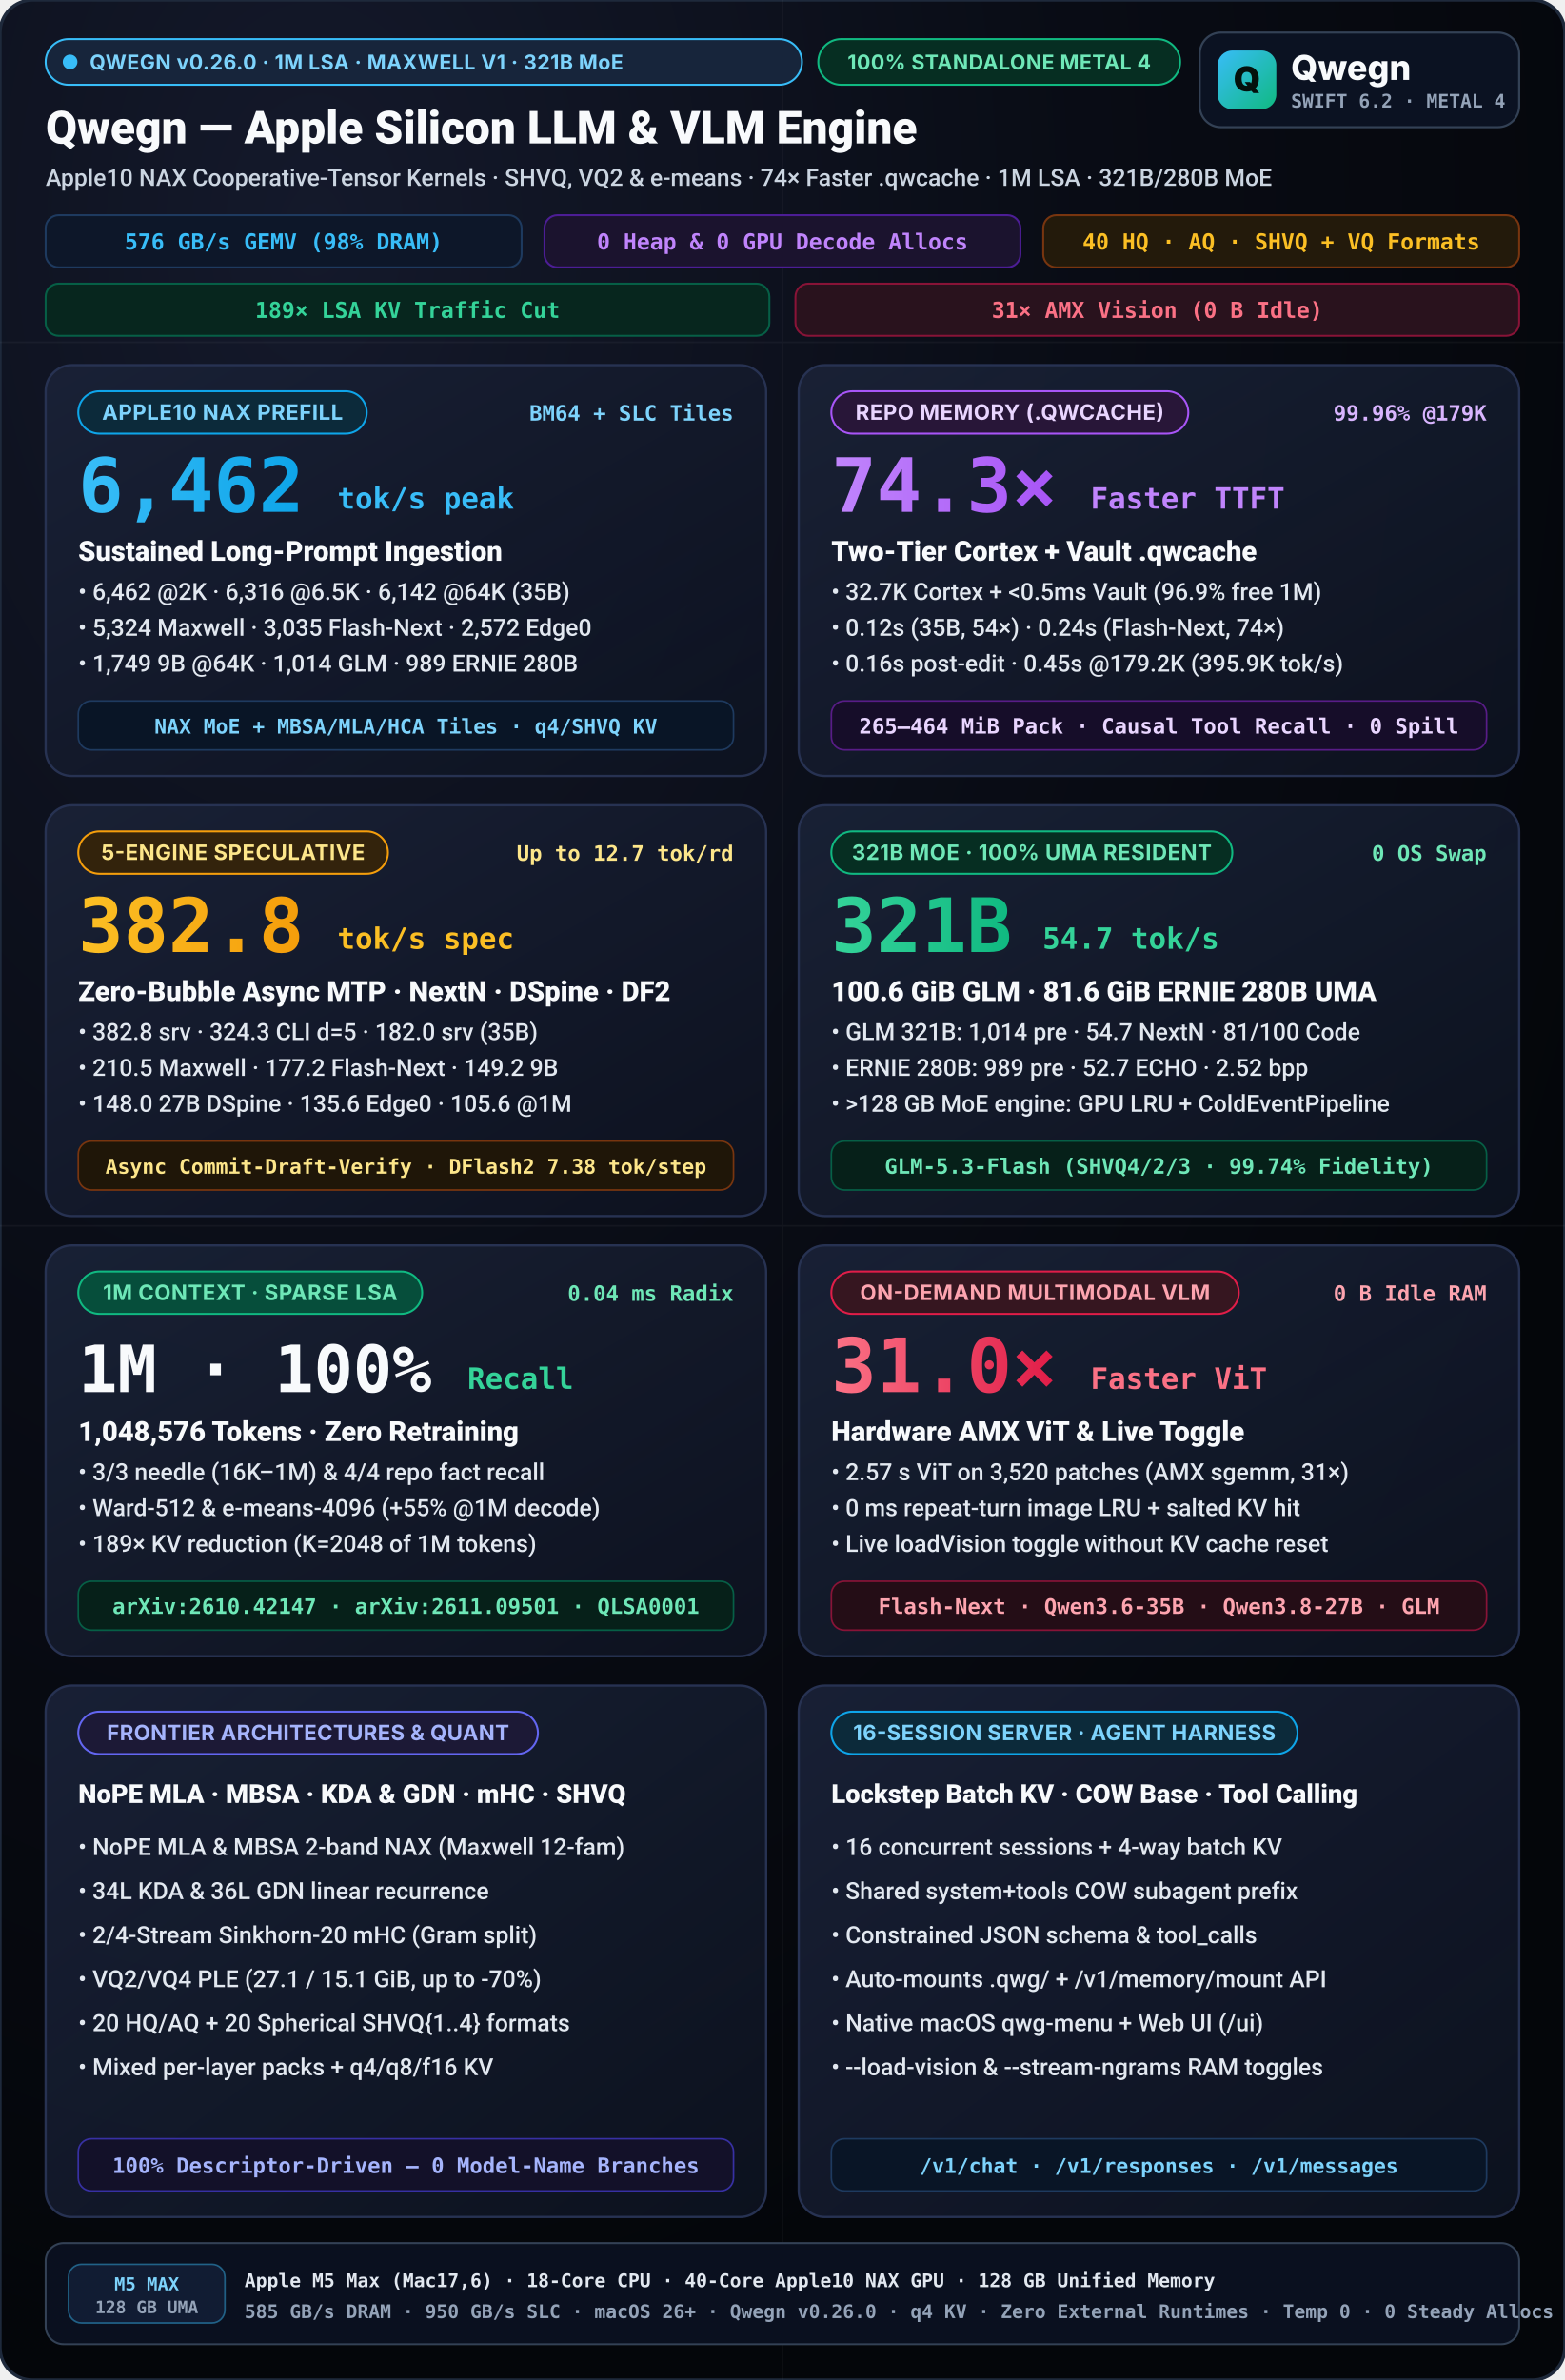
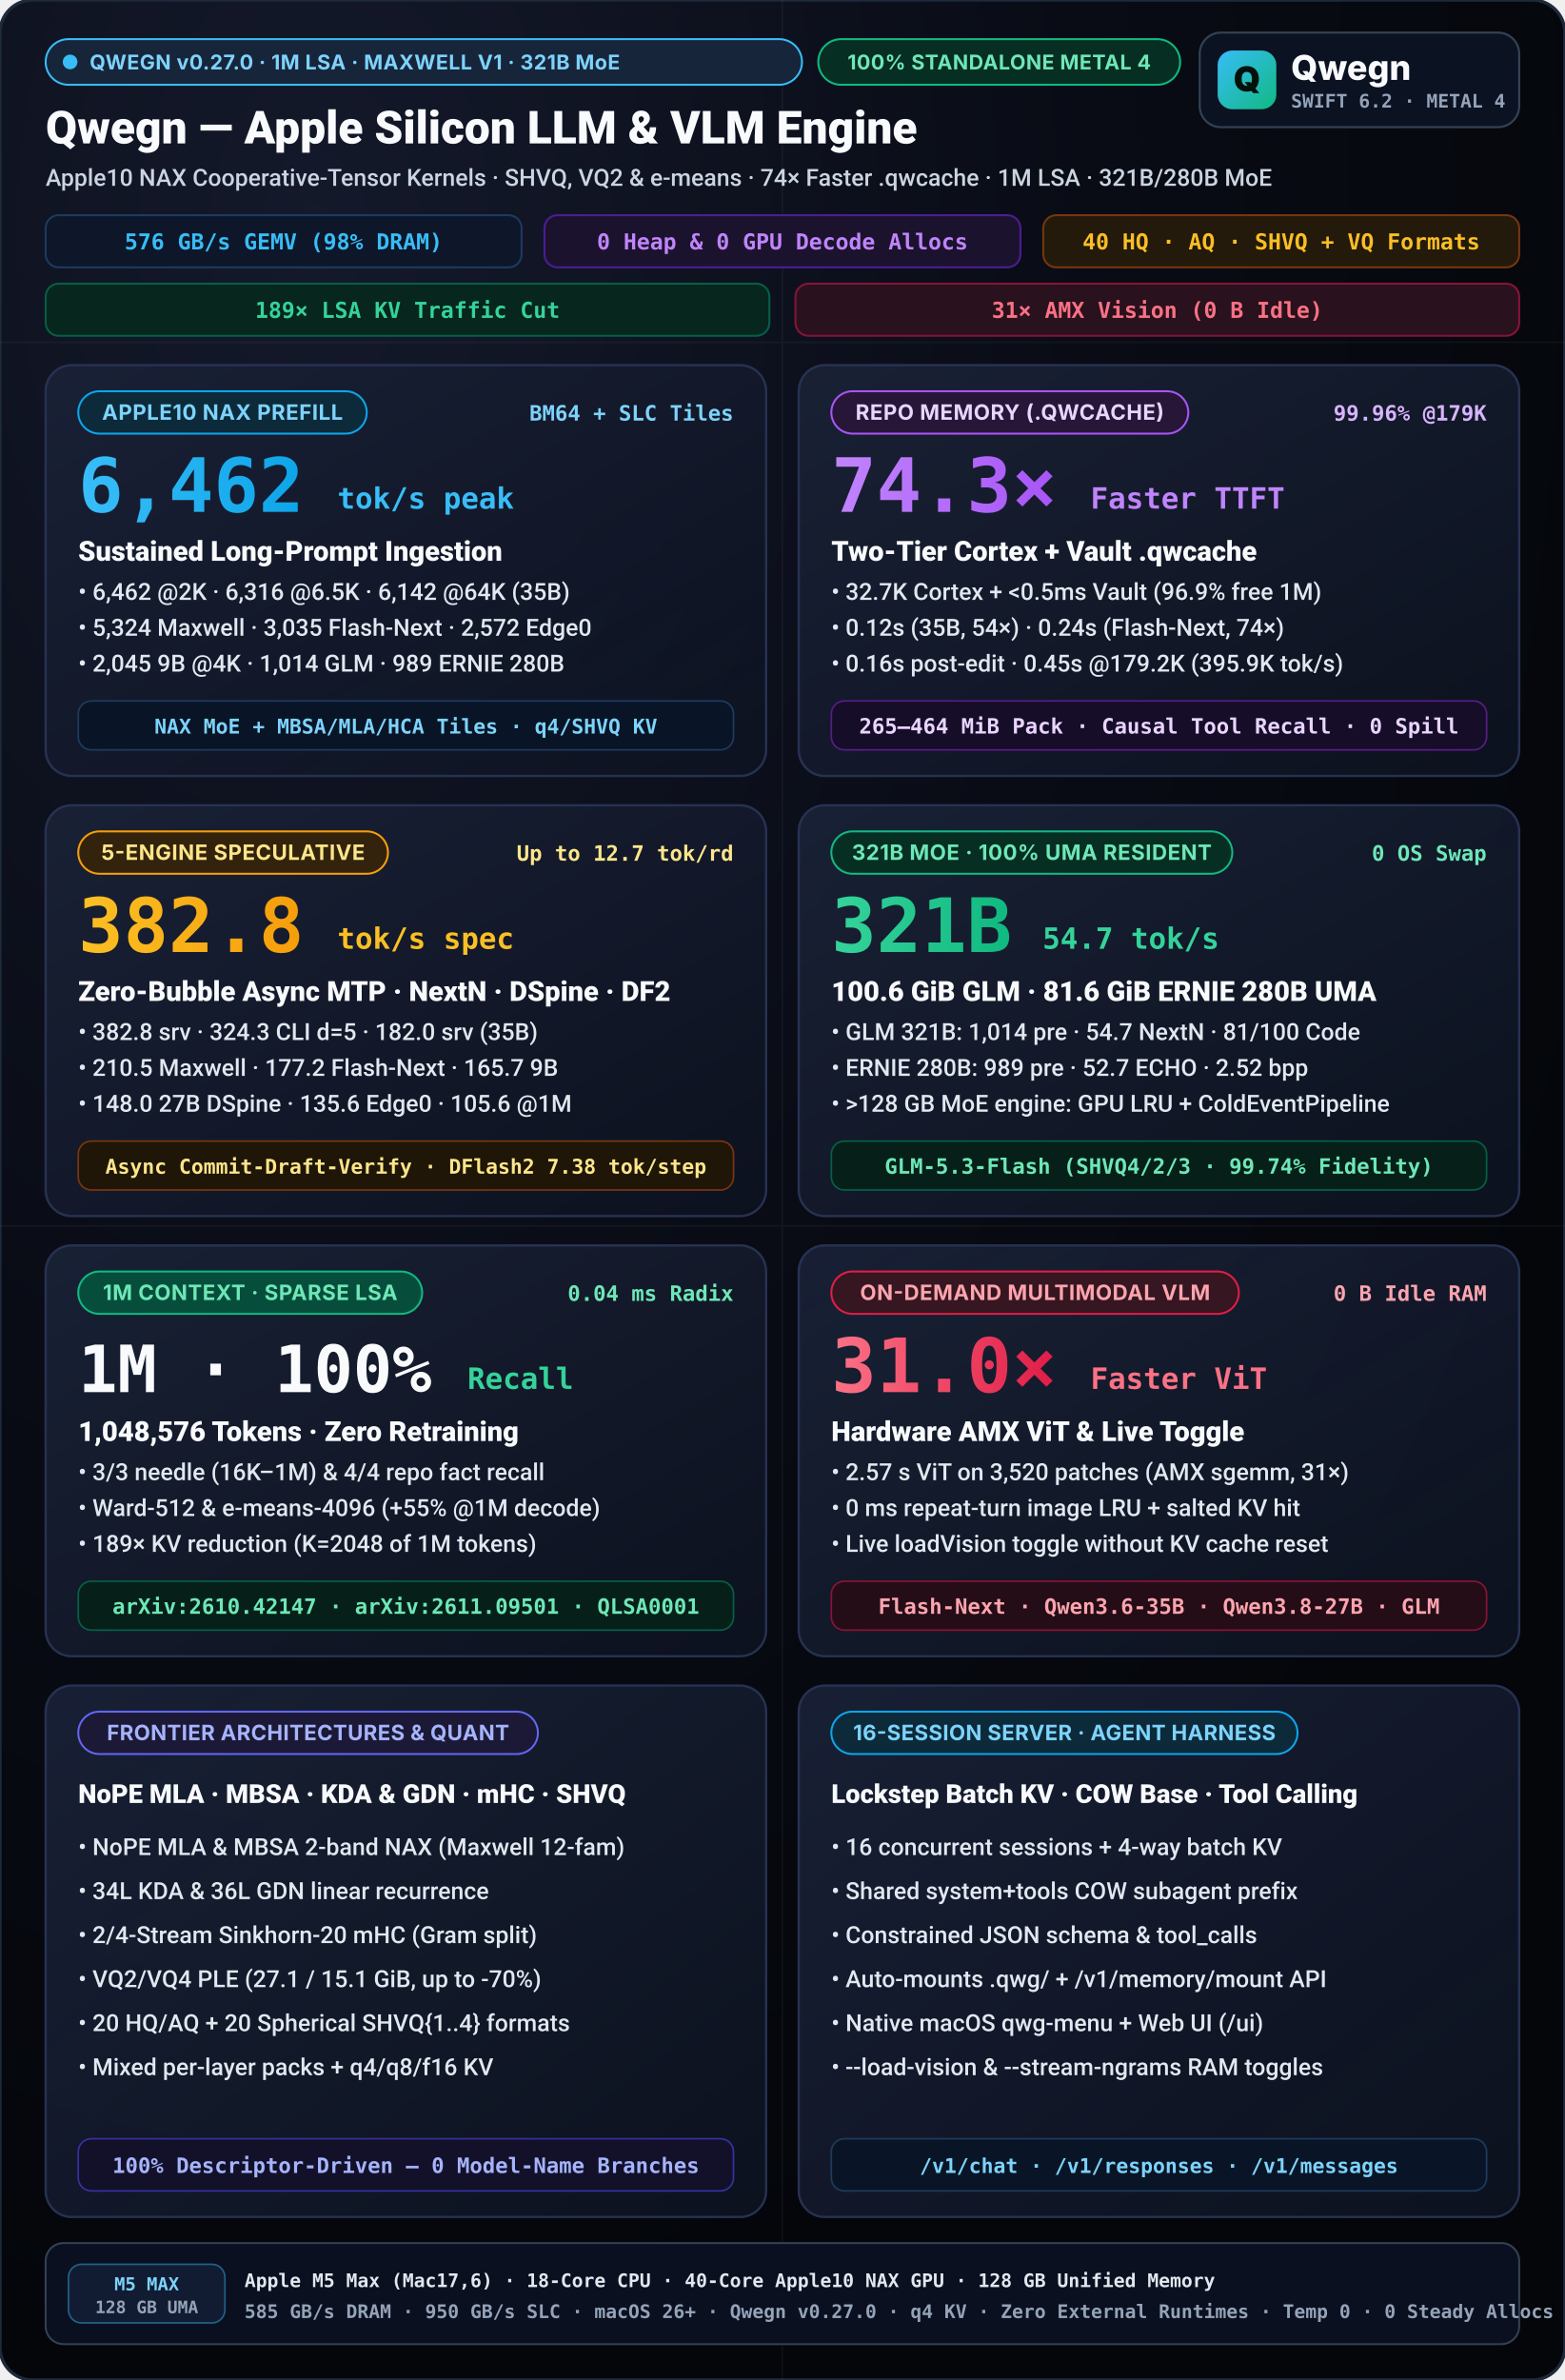
<svg xmlns="http://www.w3.org/2000/svg" viewBox="0 0 960 1460" width="960" height="1460">
  <defs>
    <radialGradient id="bgGlow" cx="20%" cy="10%" r="90%">
      <stop offset="0%" stop-color="#14192b" />
      <stop offset="55%" stop-color="#090c15" />
      <stop offset="100%" stop-color="#04060a" />
    </radialGradient>
    <linearGradient id="cardGrad" x1="0%" y1="0%" x2="100%" y2="100%">
      <stop offset="0%" stop-color="#192136" stop-opacity="0.96" />
      <stop offset="100%" stop-color="#0d1220" stop-opacity="0.90" />
    </linearGradient>
    <linearGradient id="cyanGrad" x1="0%" y1="0%" x2="100%" y2="0%">
      <stop offset="0%" stop-color="#38bdf8" />
      <stop offset="100%" stop-color="#0ea5e9" />
    </linearGradient>
    <linearGradient id="purpleGrad" x1="0%" y1="0%" x2="100%" y2="0%">
      <stop offset="0%" stop-color="#c084fc" />
      <stop offset="100%" stop-color="#a855f7" />
    </linearGradient>
    <linearGradient id="amberGrad" x1="0%" y1="0%" x2="100%" y2="0%">
      <stop offset="0%" stop-color="#fbbf24" />
      <stop offset="100%" stop-color="#f59e0b" />
    </linearGradient>
    <linearGradient id="emeraldGrad" x1="0%" y1="0%" x2="100%" y2="0%">
      <stop offset="0%" stop-color="#34d399" />
      <stop offset="100%" stop-color="#10b981" />
    </linearGradient>
    <linearGradient id="roseGrad" x1="0%" y1="0%" x2="100%" y2="0%">
      <stop offset="0%" stop-color="#fb7185" />
      <stop offset="100%" stop-color="#e11d48" />
    </linearGradient>
    <linearGradient id="mark" x1="0" y1="0" x2="1" y2="1">
      <stop offset="0%" stop-color="#38bdf8" />
      <stop offset="100%" stop-color="#10b981" />
    </linearGradient>
  </defs>
  <style>
    svg { text-rendering: geometricPrecision; -webkit-font-smoothing: antialiased; }
    .title { font-family: -apple-system, BlinkMacSystemFont, "SF Pro Display", "Segoe UI", Roboto, sans-serif; font-weight: 800; }
    .subtitle { font-family: -apple-system, BlinkMacSystemFont, "SF Pro Text", "Segoe UI", Roboto, sans-serif; font-weight: 500; }
    .sans { font-family: -apple-system, BlinkMacSystemFont, "SF Pro Display", "Inter", "Segoe UI", system-ui, sans-serif; }
    .mono { font-family: "SF Mono", "JetBrains Mono", Menlo, Consolas, monospace; font-weight: 600; }
  </style>
  <rect width="960" height="1460" rx="20" fill="url(#bgGlow)" stroke="#1e293b" stroke-width="2" />
  <g opacity="0.04" stroke="#ffffff" stroke-width="1">
    <line x1="0" y1="210" x2="960" y2="210" />
    <line x1="0" y1="752" x2="960" y2="752" />
    <line x1="480" y1="0" x2="480" y2="1460" />
  </g>
  <g transform="translate(28, 24)">
    <rect x="0.0" y="0.0" width="464" height="28" rx="14.0" fill="#17253b" stroke="#38bdf8" stroke-width="1.2" />
    <circle cx="15.0" cy="14.0" r="4.5" fill="#38bdf8" />
-     <text x="27.0" y="18.6" class="sans" font-size="12.5" font-weight="700" fill="#7dd3fc" letter-spacing="0.25">QWEGN v0.26.0 · 1M LSA · MAXWELL V1 · 321B MoE</text>
+     <text x="27.0" y="18.6" class="sans" font-size="12.5" font-weight="700" fill="#7dd3fc" letter-spacing="0.25">QWEGN v0.27.0 · 1M LSA · MAXWELL V1 · 321B MoE</text>
    <rect x="474.0" y="0.0" width="222" height="28" rx="14.0" fill="#062e22" stroke="#10b981" stroke-width="1.2" />
    <text x="585.0" y="18.6" text-anchor="middle" class="sans" font-size="12.5" font-weight="700" fill="#6ee7b7" letter-spacing="0.25">100% STANDALONE METAL 4</text>
    <text x="0" y="64" fill="#f8fafc" class="title" font-size="28">Qwegn — Apple Silicon LLM &amp; VLM Engine</text>
    <text x="0" y="90" fill="#cbd5e1" class="subtitle" font-size="14.5">Apple10 NAX Cooperative-Tensor Kernels · SHVQ, VQ2 &amp; e-means · 74× Faster .qwcache · 1M LSA · 321B/280B MoE</text>
    <g transform="translate(0, 108)">
      <rect x="0" y="0" width="292" height="32" rx="8" fill="#0d1729" stroke="#1e3a5f" stroke-width="1.2" />
      <text x="146" y="21" text-anchor="middle" fill="#38bdf8" class="mono" font-size="13.5">576 GB/s GEMV (98% DRAM)</text>
      <rect x="306" y="0" width="292" height="32" rx="8" fill="#1b132e" stroke="#4c1d95" stroke-width="1.2" />
      <text x="452" y="21" text-anchor="middle" fill="#c084fc" class="mono" font-size="13.5">0 Heap &amp; 0 GPU Decode Allocs</text>
      <rect x="612" y="0" width="292" height="32" rx="8" fill="#231a0b" stroke="#78350f" stroke-width="1.2" />
      <text x="758" y="21" text-anchor="middle" fill="#fbbf24" class="mono" font-size="13.5">40 HQ · AQ · SHVQ + VQ Formats</text>
      <rect x="0" y="42" width="444" height="32" rx="8" fill="#07261e" stroke="#065f46" stroke-width="1.2" />
      <text x="222" y="63" text-anchor="middle" fill="#34d399" class="mono" font-size="13.5">189× LSA KV Traffic Cut</text>
      <rect x="460" y="42" width="444" height="32" rx="8" fill="#29121d" stroke="#881337" stroke-width="1.2" />
      <text x="682" y="63" text-anchor="middle" fill="#fb7185" class="mono" font-size="13.5">31× AMX Vision (0 B Idle)</text>
    </g>
  </g>
  <g transform="translate(736, 20)">
    <rect width="196" height="58" rx="13" fill="#0b1222" stroke="#334155" stroke-width="1.3" />
    <rect x="11" y="11" width="36" height="36" rx="9" fill="url(#mark)" />
    <text x="29" y="36" text-anchor="middle" class="sans" font-size="21" font-weight="900" fill="#04110c">Q</text>
    <text x="56" y="29" class="sans" font-size="21" font-weight="800" fill="#f8fafc">Qwegn</text>
    <text x="56" y="46" class="mono" font-size="11.5" font-weight="700" fill="#94a3b8">SWIFT 6.2 · METAL 4</text>
  </g>
  <g transform="translate(28, 224)">
    <rect width="442" height="252" rx="16" fill="url(#cardGrad)" stroke="#273252" stroke-width="1.4" />
    <rect x="20.0" y="16.0" width="177" height="26" rx="13.0" fill="#0c2a3a" stroke="#0ea5e9" stroke-width="1.2" />
    <text x="108.5" y="33.5" text-anchor="middle" class="sans" font-size="13" font-weight="700" fill="#7dd3fc" letter-spacing="0.3">APPLE10 NAX PREFILL</text>
    <text x="422" y="34" text-anchor="end" fill="#7dd3fc" class="mono" font-size="13">BM64 + SLC Tiles</text>
    <text x="20" y="90" fill="url(#cyanGrad)" class="title mono" font-size="46">6,462</text>
    <text x="179.0" y="88" fill="#38bdf8" class="title mono" font-size="18">tok/s peak</text>
    <text x="20" y="120" fill="#f8fafc" class="title" font-size="17">Sustained Long-Prompt Ingestion</text>
    <text x="20" y="144" fill="#e2e8f0" class="subtitle" font-size="14.5">• 6,462 @2K · 6,316 @6.5K · 6,142 @64K (35B)</text>
    <text x="20" y="166" fill="#e2e8f0" class="subtitle" font-size="14.5">• 5,324 Maxwell · 3,035 Flash-Next · 2,572 Edge0</text>
-     <text x="20" y="188" fill="#e2e8f0" class="subtitle" font-size="14.5">• 1,749 9B @64K · 1,014 GLM · 989 ERNIE 280B</text>
+     <text x="20" y="188" fill="#e2e8f0" class="subtitle" font-size="14.5">• 2,045 9B @4K · 1,014 GLM · 989 ERNIE 280B</text>
    <rect x="20" y="206" width="402" height="30" rx="8" fill="#091526" stroke="#1e3a5f" stroke-width="1" />
    <text x="221" y="226" text-anchor="middle" fill="#7dd3fc" class="mono" font-size="12.5">NAX MoE + MBSA/MLA/HCA Tiles · q4/SHVQ KV</text>
  </g>
  <g transform="translate(490, 224)">
    <rect width="442" height="252" rx="16" fill="url(#cardGrad)" stroke="#273252" stroke-width="1.4" />
    <rect x="20.0" y="16.0" width="219" height="26" rx="13.0" fill="#281638" stroke="#a855f7" stroke-width="1.2" />
    <text x="129.5" y="33.5" text-anchor="middle" class="sans" font-size="13" font-weight="700" fill="#e9d5ff" letter-spacing="0.3">REPO MEMORY (.QWCACHE)</text>
    <text x="422" y="34" text-anchor="end" fill="#d8b4fe" class="mono" font-size="13">99.96% @179K</text>
    <text x="20" y="90" fill="url(#purpleGrad)" class="title mono" font-size="46">74.3×</text>
    <text x="179.0" y="88" fill="#c084fc" class="title mono" font-size="18">Faster TTFT</text>
    <text x="20" y="120" fill="#f8fafc" class="title" font-size="17">Two-Tier Cortex + Vault .qwcache</text>
    <text x="20" y="144" fill="#e2e8f0" class="subtitle" font-size="14.5">• 32.7K Cortex + &lt;0.5ms Vault (96.9% free 1M)</text>
    <text x="20" y="166" fill="#e2e8f0" class="subtitle" font-size="14.5">• 0.12s (35B, 54×) · 0.24s (Flash-Next, 74×)</text>
    <text x="20" y="188" fill="#e2e8f0" class="subtitle" font-size="14.5">• 0.16s post-edit · 0.45s @179.2K (395.9K tok/s)</text>
    <rect x="20" y="206" width="402" height="30" rx="8" fill="#160d29" stroke="#581c87" stroke-width="1" />
    <text x="221" y="226" text-anchor="middle" fill="#e9d5ff" class="mono" font-size="13">265–464 MiB Pack · Causal Tool Recall · 0 Spill</text>
  </g>
  <g transform="translate(28, 494)">
    <rect width="442" height="252" rx="16" fill="url(#cardGrad)" stroke="#273252" stroke-width="1.4" />
    <rect x="20.0" y="16.0" width="190" height="26" rx="13.0" fill="#33230c" stroke="#f59e0b" stroke-width="1.2" />
    <text x="115.0" y="33.5" text-anchor="middle" class="sans" font-size="13" font-weight="700" fill="#fde68a" letter-spacing="0.3">5-ENGINE SPECULATIVE</text>
    <text x="422" y="34" text-anchor="end" fill="#fde68a" class="mono" font-size="13">Up to 12.7 tok/rd</text>
    <text x="20" y="90" fill="url(#amberGrad)" class="title mono" font-size="46">382.8</text>
    <text x="179.0" y="88" fill="#fbbf24" class="title mono" font-size="18">tok/s spec</text>
    <text x="20" y="120" fill="#f8fafc" class="title" font-size="17">Zero-Bubble Async MTP · NextN · DSpine · DF2</text>
    <text x="20" y="144" fill="#e2e8f0" class="subtitle" font-size="14.5">• 382.8 srv · 324.3 CLI d=5 · 182.0 srv (35B)</text>
-     <text x="20" y="166" fill="#e2e8f0" class="subtitle" font-size="14.5">• 210.5 Maxwell · 177.2 Flash-Next · 149.2 9B</text>
+     <text x="20" y="166" fill="#e2e8f0" class="subtitle" font-size="14.5">• 210.5 Maxwell · 177.2 Flash-Next · 165.7 9B</text>
    <text x="20" y="188" fill="#e2e8f0" class="subtitle" font-size="14.5">• 148.0 27B DSpine · 135.6 Edge0 · 105.6 @1M</text>
    <rect x="20" y="206" width="402" height="30" rx="8" fill="#1f1608" stroke="#78350f" stroke-width="1" />
    <text x="221" y="226" text-anchor="middle" fill="#fde68a" class="mono" font-size="12.5">Async Commit-Draft-Verify · DFlash2 7.38 tok/step</text>
  </g>
  <g transform="translate(490, 494)">
    <rect width="442" height="252" rx="16" fill="url(#cardGrad)" stroke="#273252" stroke-width="1.4" />
    <rect x="20.0" y="16.0" width="246" height="26" rx="13.0" fill="#062e22" stroke="#10b981" stroke-width="1.2" />
    <text x="143.0" y="33.5" text-anchor="middle" class="sans" font-size="13" font-weight="700" fill="#6ee7b7" letter-spacing="0.3">321B MOE · 100% UMA RESIDENT</text>
    <text x="422" y="34" text-anchor="end" fill="#6ee7b7" class="mono" font-size="13">0 OS Swap</text>
    <text x="20" y="90" fill="url(#emeraldGrad)" class="title mono" font-size="46">321B</text>
    <text x="149.6" y="88" fill="#34d399" class="title mono" font-size="18">54.7 tok/s</text>
    <text x="20" y="120" fill="#f8fafc" class="title" font-size="17">100.6 GiB GLM · 81.6 GiB ERNIE 280B UMA</text>
    <text x="20" y="144" fill="#e2e8f0" class="subtitle" font-size="14.5">• GLM 321B: 1,014 pre · 54.7 NextN · 81/100 Code</text>
    <text x="20" y="166" fill="#e2e8f0" class="subtitle" font-size="14.5">• ERNIE 280B: 989 pre · 52.7 ECHO · 2.52 bpp</text>
    <text x="20" y="188" fill="#e2e8f0" class="subtitle" font-size="14.5">• &gt;128 GB MoE engine: GPU LRU + ColdEventPipeline</text>
    <rect x="20" y="206" width="402" height="30" rx="8" fill="#062019" stroke="#065f46" stroke-width="1" />
    <text x="221" y="226" text-anchor="middle" fill="#6ee7b7" class="mono" font-size="13">GLM-5.3-Flash (SHVQ4/2/3 · 99.74% Fidelity)</text>
  </g>
  <g transform="translate(28, 764)">
    <rect width="442" height="252" rx="16" fill="url(#cardGrad)" stroke="#273252" stroke-width="1.4" />
    <rect x="20.0" y="16.0" width="211" height="26" rx="13.0" fill="#064e3b" stroke="#10b981" stroke-width="1.2" />
    <text x="125.5" y="33.5" text-anchor="middle" class="sans" font-size="13" font-weight="700" fill="#6ee7b7" letter-spacing="0.3">1M CONTEXT · SPARSE LSA</text>
    <text x="422" y="34" text-anchor="end" fill="#6ee7b7" class="mono" font-size="13">0.04 ms Radix</text>
    <text x="20" y="90" fill="#f8fafc" class="title mono" font-size="40">1M · 100%</text>
    <text x="258.8" y="88" fill="#34d399" class="title mono" font-size="18">Recall</text>
    <text x="20" y="120" fill="#f8fafc" class="title" font-size="17">1,048,576 Tokens · Zero Retraining</text>
    <text x="20" y="144" fill="#e2e8f0" class="subtitle" font-size="14.5">• 3/3 needle (16K–1M) &amp; 4/4 repo fact recall</text>
    <text x="20" y="166" fill="#e2e8f0" class="subtitle" font-size="14.5">• Ward-512 &amp; e-means-4096 (+55% @1M decode)</text>
    <text x="20" y="188" fill="#e2e8f0" class="subtitle" font-size="14.5">• 189× KV reduction (K=2048 of 1M tokens)</text>
    <rect x="20" y="206" width="402" height="30" rx="8" fill="#062019" stroke="#065f46" stroke-width="1" />
    <text x="221" y="226" text-anchor="middle" fill="#6ee7b7" class="mono" font-size="13">arXiv:2610.42147 · arXiv:2611.09501 · QLSA0001</text>
  </g>
  <g transform="translate(490, 764)">
    <rect width="442" height="252" rx="16" fill="url(#cardGrad)" stroke="#273252" stroke-width="1.4" />
    <rect x="20.0" y="16.0" width="250" height="26" rx="13.0" fill="#361620" stroke="#e11d48" stroke-width="1.2" />
    <text x="145.0" y="33.5" text-anchor="middle" class="sans" font-size="13" font-weight="700" fill="#fda4af" letter-spacing="0.3">ON-DEMAND MULTIMODAL VLM</text>
    <text x="422" y="34" text-anchor="end" fill="#fda4af" class="mono" font-size="13">0 B Idle RAM</text>
    <text x="20" y="90" fill="url(#roseGrad)" class="title mono" font-size="46">31.0×</text>
    <text x="179.0" y="88" fill="#fb7185" class="title mono" font-size="18">Faster ViT</text>
    <text x="20" y="120" fill="#f8fafc" class="title" font-size="17">Hardware AMX ViT &amp; Live Toggle</text>
    <text x="20" y="144" fill="#e2e8f0" class="subtitle" font-size="14.5">• 2.57 s ViT on 3,520 patches (AMX sgemm, 31×)</text>
    <text x="20" y="166" fill="#e2e8f0" class="subtitle" font-size="14.5">• 0 ms repeat-turn image LRU + salted KV hit</text>
    <text x="20" y="188" fill="#e2e8f0" class="subtitle" font-size="14.5">• Live loadVision toggle without KV cache reset</text>
    <rect x="20" y="206" width="402" height="30" rx="8" fill="#240d16" stroke="#881337" stroke-width="1" />
    <text x="221" y="226" text-anchor="middle" fill="#fda4af" class="mono" font-size="13">Flash-Next · Qwen3.6-35B · Qwen3.8-27B · GLM</text>
  </g>
  <g transform="translate(28, 1034)">
    <rect width="442" height="326" rx="16" fill="url(#cardGrad)" stroke="#273252" stroke-width="1.4" />
    <rect x="20.0" y="16.0" width="282" height="26" rx="13.0" fill="#1c1936" stroke="#6366f1" stroke-width="1.2" />
    <text x="161.0" y="33.5" text-anchor="middle" class="sans" font-size="13" font-weight="700" fill="#a5b4fc" letter-spacing="0.2">FRONTIER ARCHITECTURES &amp; QUANT</text>
    <text x="20" y="72" fill="#f8fafc" class="title" font-size="16">NoPE MLA · MBSA · KDA &amp; GDN · mHC · SHVQ</text>
    <text x="20" y="104" fill="#e2e8f0" class="subtitle" font-size="14.5">• NoPE MLA &amp; MBSA 2-band NAX (Maxwell 12-fam)</text>
    <text x="20" y="131" fill="#e2e8f0" class="subtitle" font-size="14.5">• 34L KDA &amp; 36L GDN linear recurrence</text>
    <text x="20" y="158" fill="#e2e8f0" class="subtitle" font-size="14.5">• 2/4-Stream Sinkhorn-20 mHC (Gram split)</text>
    <text x="20" y="185" fill="#e2e8f0" class="subtitle" font-size="14.5">• VQ2/VQ4 PLE (27.1 / 15.1 GiB, up to -70%)</text>
    <text x="20" y="212" fill="#e2e8f0" class="subtitle" font-size="14.5">• 20 HQ/AQ + 20 Spherical SHVQ{1..4} formats</text>
    <text x="20" y="239" fill="#e2e8f0" class="subtitle" font-size="14.5">• Mixed per-layer packs + q4/q8/f16 KV</text>
    <rect x="20" y="278" width="402" height="32" rx="8" fill="#131129" stroke="#3730a3" stroke-width="1" />
    <text x="221" y="299" text-anchor="middle" fill="#a5b4fc" class="mono" font-size="13">100% Descriptor-Driven — 0 Model-Name Branches</text>
  </g>
  <g transform="translate(490, 1034)">
    <rect width="442" height="326" rx="16" fill="url(#cardGrad)" stroke="#273252" stroke-width="1.4" />
    <rect x="20.0" y="16.0" width="286" height="26" rx="13.0" fill="#0c2a3a" stroke="#0ea5e9" stroke-width="1.2" />
    <text x="163.0" y="33.5" text-anchor="middle" class="sans" font-size="13" font-weight="700" fill="#7dd3fc" letter-spacing="0.2">16-SESSION SERVER · AGENT HARNESS</text>
    <text x="20" y="72" fill="#f8fafc" class="title" font-size="16">Lockstep Batch KV · COW Base · Tool Calling</text>
    <text x="20" y="104" fill="#e2e8f0" class="subtitle" font-size="14.5">• 16 concurrent sessions + 4-way batch KV</text>
    <text x="20" y="131" fill="#e2e8f0" class="subtitle" font-size="14.5">• Shared system+tools COW subagent prefix</text>
    <text x="20" y="158" fill="#e2e8f0" class="subtitle" font-size="14.5">• Constrained JSON schema &amp; tool_calls</text>
    <text x="20" y="185" fill="#e2e8f0" class="subtitle" font-size="14.5">• Auto-mounts .qwg/ + /v1/memory/mount API</text>
    <text x="20" y="212" fill="#e2e8f0" class="subtitle" font-size="14.5">• Native macOS qwg-menu + Web UI (/ui)</text>
    <text x="20" y="239" fill="#e2e8f0" class="subtitle" font-size="14.5">• --load-vision &amp; --stream-ngrams RAM toggles</text>
    <rect x="20" y="278" width="402" height="32" rx="8" fill="#091526" stroke="#1e3a5f" stroke-width="1" />
    <text x="221" y="299" text-anchor="middle" fill="#7dd3fc" class="mono" font-size="12.5">/v1/chat · /v1/responses · /v1/messages</text>
  </g>
  <g transform="translate(28, 1376)">
    <rect width="904" height="62" rx="11" fill="#0a101f" stroke="#334155" stroke-width="1.2" />
    <rect x="14" y="13" width="96" height="36" rx="8" fill="#111c33" stroke="#38bdf8" stroke-opacity="0.45" stroke-width="1" />
    <text x="62" y="29" text-anchor="middle" class="mono" font-size="11" font-weight="800" fill="#7dd3fc">M5 MAX</text>
    <text x="62" y="43" text-anchor="middle" class="mono" font-size="10.5" fill="#94a3b8">128 GB UMA</text>
    <text x="122" y="27" class="mono" font-size="11.5" font-weight="700" fill="#e2e8f0">Apple M5 Max (Mac17,6) · 18-Core CPU · 40-Core Apple10 NAX GPU · 128 GB Unified Memory</text>
-     <text x="122" y="46" class="mono" font-size="11.5" fill="#94a3b8">585 GB/s DRAM · 950 GB/s SLC · macOS 26+ · Qwegn v0.26.0 · q4 KV · Zero External Runtimes · Temp 0 · 0 Steady Allocs</text>
+     <text x="122" y="46" class="mono" font-size="11.5" fill="#94a3b8">585 GB/s DRAM · 950 GB/s SLC · macOS 26+ · Qwegn v0.27.0 · q4 KV · Zero External Runtimes · Temp 0 · 0 Steady Allocs</text>
  </g>
</svg>
